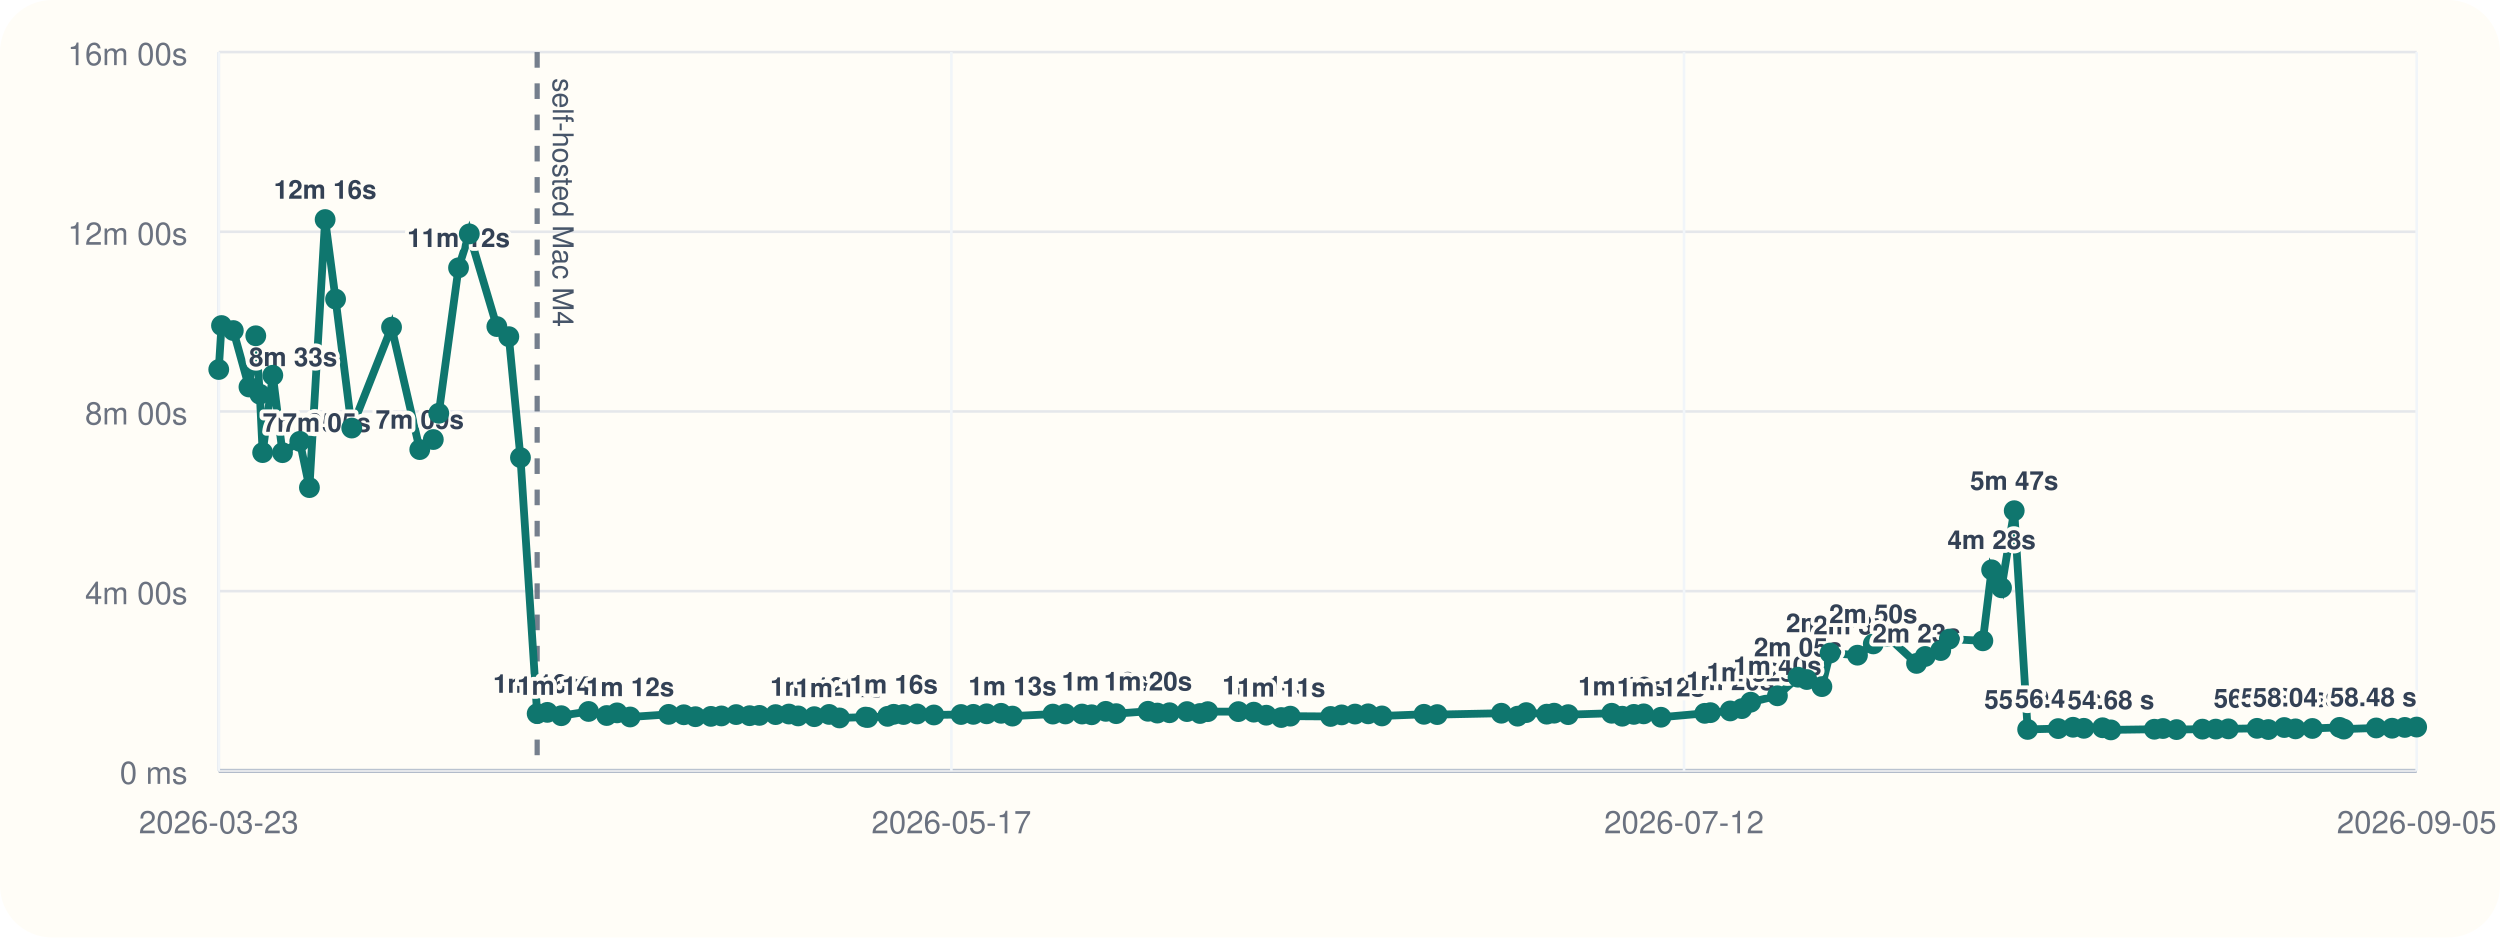
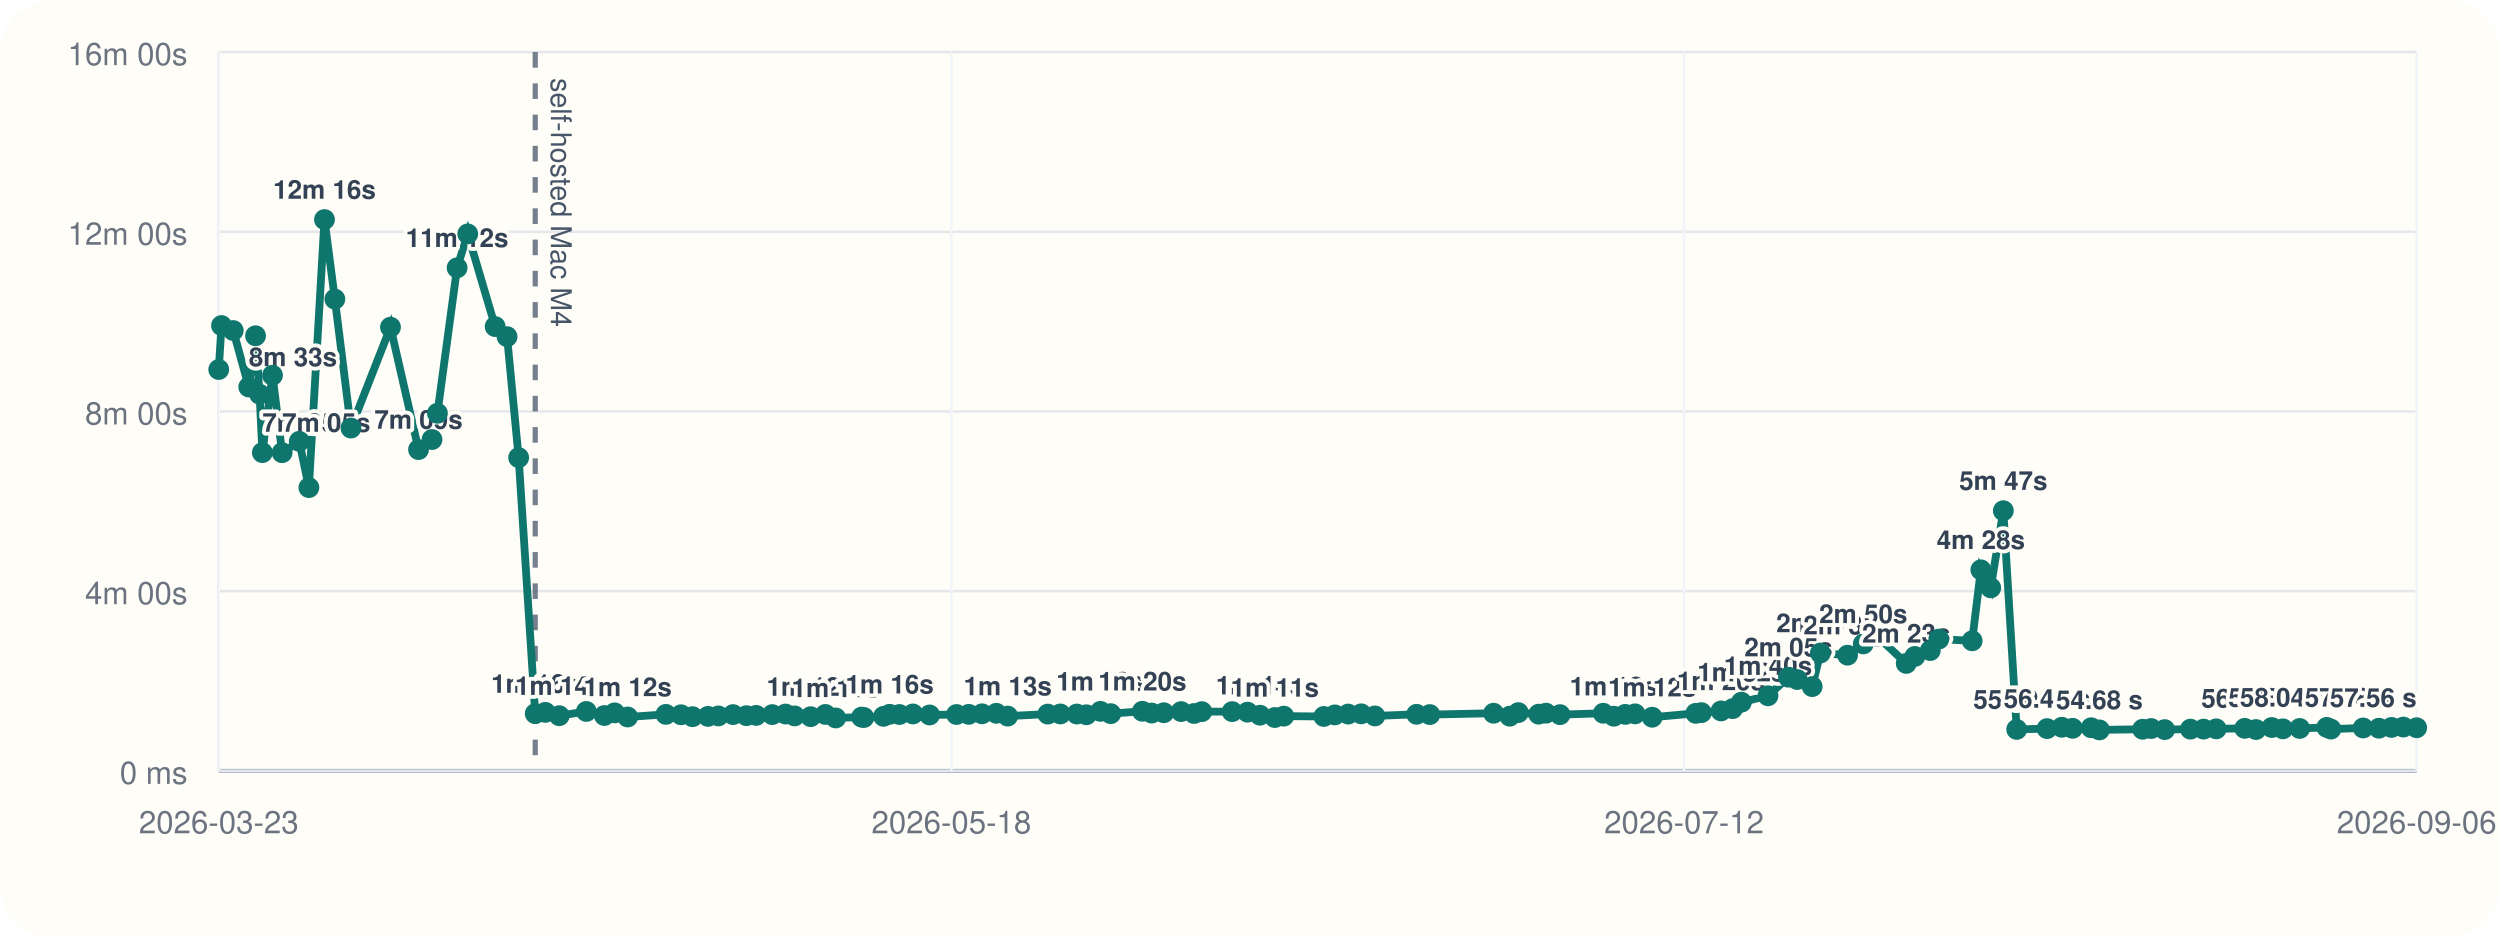
<svg xmlns="http://www.w3.org/2000/svg" viewBox="0 0 960 360">
  <rect width="960" height="360" rx="20" fill="#fffdf7" />
  <line x1="84" y1="296" x2="928" y2="296" stroke="#cbd5e1" stroke-width="1" />
  <line x1="84" y1="20" x2="84" y2="296" stroke="#cbd5e1" stroke-width="1" />
  <line x1="84" y1="296.00" x2="928" y2="296.00" stroke="#94a3b8" stroke-width="1.5" />
  <line x1="84" y1="296.00" x2="928" y2="296.00" stroke="#e5e7eb" stroke-width="1" />
  <text x="72" y="301.00" text-anchor="end" font-size="12" font-family="Helvetica, Arial, sans-serif" fill="#6b7280">0 ms</text>
  <line x1="84" y1="227.00" x2="928" y2="227.00" stroke="#e5e7eb" stroke-width="1" />
  <text x="72" y="232.00" text-anchor="end" font-size="12" font-family="Helvetica, Arial, sans-serif" fill="#6b7280">4m 00s</text>
  <line x1="84" y1="158.00" x2="928" y2="158.00" stroke="#e5e7eb" stroke-width="1" />
  <text x="72" y="163.00" text-anchor="end" font-size="12" font-family="Helvetica, Arial, sans-serif" fill="#6b7280">8m 00s</text>
  <line x1="84" y1="89.00" x2="928" y2="89.00" stroke="#e5e7eb" stroke-width="1" />
  <text x="72" y="94.00" text-anchor="end" font-size="12" font-family="Helvetica, Arial, sans-serif" fill="#6b7280">12m 00s</text>
  <line x1="84" y1="20.00" x2="928" y2="20.00" stroke="#e5e7eb" stroke-width="1" />
  <text x="72" y="25.00" text-anchor="end" font-size="12" font-family="Helvetica, Arial, sans-serif" fill="#6b7280">16m 00s</text>
  <line x1="84.00" y1="20" x2="84.00" y2="296" stroke="#f1f5f9" stroke-width="1" />
  <text x="84.00" y="320" text-anchor="middle" font-size="12" font-family="Helvetica, Arial, sans-serif" fill="#6b7280">2026-03-23</text>
  <line x1="365.33" y1="20" x2="365.33" y2="296" stroke="#f1f5f9" stroke-width="1" />
-   <text x="365.33" y="320" text-anchor="middle" font-size="12" font-family="Helvetica, Arial, sans-serif" fill="#6b7280">2026-05-17</text>
+   <text x="365.33" y="320" text-anchor="middle" font-size="12" font-family="Helvetica, Arial, sans-serif" fill="#6b7280">2026-05-18</text>
  <line x1="646.67" y1="20" x2="646.67" y2="296" stroke="#f1f5f9" stroke-width="1" />
  <text x="646.67" y="320" text-anchor="middle" font-size="12" font-family="Helvetica, Arial, sans-serif" fill="#6b7280">2026-07-12</text>
  <line x1="928.00" y1="20" x2="928.00" y2="296" stroke="#f1f5f9" stroke-width="1" />
-   <text x="928.00" y="320" text-anchor="middle" font-size="12" font-family="Helvetica, Arial, sans-serif" fill="#6b7280">2026-09-05</text>
-   <line x1="206.27" y1="20" x2="206.27" y2="296" stroke="#475569" stroke-width="2" stroke-dasharray="6 6" opacity="0.75" />
-   <text x="212.27" y="30" transform="rotate(90 212.27 30)" font-size="11" font-family="Helvetica, Arial, sans-serif" fill="#475569">self-hosted Mac M4</text>
-   <polyline fill="none" stroke="#0f766e" stroke-width="3" points="84.00,141.89 85.06,125.01 89.59,126.93 95.60,148.60 98.22,128.94 99.77,151.38 100.86,173.80 104.76,144.10 108.48,173.82 115.12,169.48 118.82,187.24 124.85,84.31 128.86,114.86 135.07,164.37 150.35,125.64 161.19,172.64 166.39,168.78 168.49,158.69 176.08,102.84 180.21,89.82 190.79,125.40 195.39,129.28 199.86,175.73 206.27,274.04 210.18,273.55 215.53,274.83 226.01,273.20 232.98,274.76 236.95,273.74 241.97,275.32 256.76,274.32 262.59,274.47 267.05,275.21 272.98,275.09 277.03,274.92 282.68,274.40 287.87,274.82 291.62,274.71 297.83,274.41 302.95,274.19 306.49,274.91 312.68,275.20 318.38,274.34 322.37,275.69 332.36,275.37 333.24,275.52 340.83,275.08 343.19,274.29 346.97,274.37 352.18,274.16 358.62,274.55 369.03,274.37 373.76,274.31 378.89,274.10 384.41,273.91 388.79,274.98 404.30,274.21 409.14,274.16 415.51,274.19 419.20,274.47 424.62,273.16 428.61,274.04 440.84,273.13 444.42,273.82 449.11,273.69 455.81,273.25 460.80,273.98 463.79,273.27 475.53,273.26 481.45,273.47 486.27,274.64 492.00,275.53 495.47,275.00 510.94,275.12 515.20,274.52 520.34,274.20 525.37,274.11 530.67,274.92 546.80,274.29 551.89,274.40 576.52,273.88 582.76,275.01 586.07,273.64 593.95,274.24 596.79,273.86 602.18,274.42 618.89,273.89 622.95,275.03 627.40,274.32 631.18,274.12 637.80,275.42 654.62,273.92 656.80,273.66 664.40,273.00 668.88,272.11 672.27,269.64 682.53,267.18 690.43,260.04 693.82,260.94 699.61,263.66 702.76,250.77 713.27,251.59 719.34,247.26 724.70,244.32 735.95,254.75 739.28,252.08 745.23,249.81 748.52,245.41 761.42,246.07 764.78,218.81 768.58,225.72 773.46,196.11 778.62,280.10 790.35,279.78 796.05,279.27 800.20,279.67 807.39,279.46 810.58,280.28 827.27,280.03 830.57,279.75 835.79,280.16 845.74,279.99 850.85,279.98 855.69,279.88 866.71,279.68 871.06,280.14 877.15,279.37 881.47,279.88 887.95,279.73 898.40,279.31 900.01,279.97 912.47,279.54 918.56,279.64 923.44,279.33 928.00,279.19" />
+   <text x="928.00" y="320" text-anchor="middle" font-size="12" font-family="Helvetica, Arial, sans-serif" fill="#6b7280">2026-09-06</text>
+   <line x1="205.53" y1="20" x2="205.53" y2="296" stroke="#475569" stroke-width="2" stroke-dasharray="6 6" opacity="0.75" />
+   <text x="211.53" y="30" transform="rotate(90 211.53 30)" font-size="11" font-family="Helvetica, Arial, sans-serif" fill="#475569">self-hosted Mac M4</text>
+   <polyline fill="none" stroke="#0f766e" stroke-width="3" points="84.00,141.89 85.06,125.01 89.56,126.93 95.53,148.60 98.13,128.94 99.68,151.38 100.75,173.80 104.64,144.10 108.33,173.82 114.93,169.48 118.61,187.24 124.60,84.31 128.59,114.86 134.76,164.37 149.95,125.64 160.72,172.64 165.89,168.78 167.97,158.69 175.52,102.84 179.62,89.82 190.14,125.40 194.71,129.28 199.16,175.73 205.53,274.04 209.42,273.55 214.74,274.83 225.15,273.20 232.08,274.76 236.02,273.74 241.02,275.32 255.71,274.32 261.51,274.47 265.94,275.21 271.84,275.09 275.86,274.92 281.48,274.40 286.64,274.82 290.37,274.71 296.53,274.41 301.63,274.19 305.14,274.91 311.30,275.20 316.96,274.34 320.92,275.69 330.85,275.37 331.73,275.52 339.27,275.08 341.62,274.29 345.38,274.37 350.56,274.16 356.96,274.55 367.31,274.37 372.01,274.31 377.10,274.10 382.59,273.91 386.95,274.98 402.35,274.21 407.18,274.16 413.50,274.19 417.17,274.47 422.55,273.16 426.52,274.04 438.67,273.13 442.24,273.82 446.90,273.69 453.56,273.25 458.52,273.98 461.49,273.27 473.15,273.26 479.04,273.47 483.83,274.64 489.53,275.53 492.98,275.00 508.35,275.12 512.58,274.52 517.70,274.20 522.70,274.11 527.96,274.92 543.99,274.29 549.05,274.40 573.54,273.88 579.74,275.01 583.03,273.64 590.86,274.24 593.68,273.86 599.04,274.42 615.65,273.89 619.69,275.03 624.11,274.32 627.87,274.12 634.44,275.42 651.17,273.92 653.33,273.66 660.88,273.00 665.34,272.11 668.70,269.64 678.91,267.18 686.76,260.04 690.13,260.94 695.88,263.66 699.02,250.77 709.46,251.59 715.50,247.26 720.82,244.32 732.00,254.75 735.31,252.08 741.22,249.81 744.49,245.41 757.31,246.07 760.65,218.81 764.44,225.72 769.28,196.11 774.41,280.10 786.07,279.78 791.74,279.27 795.86,279.67 803.01,279.46 806.18,280.28 822.77,280.03 826.05,279.75 831.24,280.16 841.13,279.99 846.20,279.98 851.02,279.88 861.97,279.68 866.30,280.14 872.35,279.37 876.64,279.88 883.08,279.73 893.47,279.31 895.07,279.97 907.45,279.54 913.51,279.64 918.36,279.33 922.89,279.19 928.00,279.45" />
  <circle cx="84.00" cy="141.89" r="4" fill="#0f766e" />
  <circle cx="85.06" cy="125.01" r="4" fill="#0f766e" />
-   <circle cx="89.59" cy="126.93" r="4" fill="#0f766e" />
-   <circle cx="95.60" cy="148.60" r="4" fill="#0f766e" />
-   <text x="95.60" y="140.60" text-anchor="start" font-size="10" font-family="Helvetica, Arial, sans-serif" font-weight="600" paint-order="stroke" stroke="#fffdf7" stroke-width="3" stroke-linejoin="round" fill="#334155">8m 33s</text>
-   <circle cx="98.22" cy="128.94" r="4" fill="#0f766e" />
-   <circle cx="99.77" cy="151.38" r="4" fill="#0f766e" />
-   <circle cx="100.86" cy="173.80" r="4" fill="#0f766e" />
-   <text x="100.86" y="165.80" text-anchor="start" font-size="10" font-family="Helvetica, Arial, sans-serif" font-weight="600" paint-order="stroke" stroke="#fffdf7" stroke-width="3" stroke-linejoin="round" fill="#334155">7m 05s</text>
-   <circle cx="104.76" cy="144.10" r="4" fill="#0f766e" />
-   <circle cx="108.48" cy="173.82" r="4" fill="#0f766e" />
-   <text x="108.48" y="165.82" text-anchor="start" font-size="10" font-family="Helvetica, Arial, sans-serif" font-weight="600" paint-order="stroke" stroke="#fffdf7" stroke-width="3" stroke-linejoin="round" fill="#334155">7m 05s</text>
-   <circle cx="115.12" cy="169.48" r="4" fill="#0f766e" />
-   <circle cx="118.82" cy="187.24" r="4" fill="#0f766e" />
-   <circle cx="124.85" cy="84.31" r="4" fill="#0f766e" />
-   <text x="124.85" y="76.31" text-anchor="middle" font-size="10" font-family="Helvetica, Arial, sans-serif" font-weight="600" paint-order="stroke" stroke="#fffdf7" stroke-width="3" stroke-linejoin="round" fill="#334155">12m 16s</text>
-   <circle cx="128.86" cy="114.86" r="4" fill="#0f766e" />
-   <circle cx="135.07" cy="164.37" r="4" fill="#0f766e" />
-   <circle cx="150.35" cy="125.64" r="4" fill="#0f766e" />
-   <circle cx="161.19" cy="172.64" r="4" fill="#0f766e" />
-   <text x="161.19" y="164.64" text-anchor="middle" font-size="10" font-family="Helvetica, Arial, sans-serif" font-weight="600" paint-order="stroke" stroke="#fffdf7" stroke-width="3" stroke-linejoin="round" fill="#334155">7m 09s</text>
-   <circle cx="166.39" cy="168.78" r="4" fill="#0f766e" />
-   <circle cx="168.49" cy="158.69" r="4" fill="#0f766e" />
-   <circle cx="176.08" cy="102.84" r="4" fill="#0f766e" />
-   <text x="176.08" y="94.84" text-anchor="middle" font-size="10" font-family="Helvetica, Arial, sans-serif" font-weight="600" paint-order="stroke" stroke="#fffdf7" stroke-width="3" stroke-linejoin="round" fill="#334155">11m 12s</text>
-   <circle cx="180.21" cy="89.82" r="4" fill="#0f766e" />
-   <circle cx="190.79" cy="125.40" r="4" fill="#0f766e" />
-   <circle cx="195.39" cy="129.28" r="4" fill="#0f766e" />
-   <circle cx="199.86" cy="175.73" r="4" fill="#0f766e" />
-   <circle cx="206.27" cy="274.04" r="4" fill="#0f766e" />
-   <text x="206.27" y="266.04" text-anchor="middle" font-size="10" font-family="Helvetica, Arial, sans-serif" font-weight="600" paint-order="stroke" stroke="#fffdf7" stroke-width="3" stroke-linejoin="round" fill="#334155">1m 16s</text>
-   <circle cx="210.18" cy="273.55" r="4" fill="#0f766e" />
-   <circle cx="215.53" cy="274.83" r="4" fill="#0f766e" />
-   <text x="215.53" y="266.83" text-anchor="middle" font-size="10" font-family="Helvetica, Arial, sans-serif" font-weight="600" paint-order="stroke" stroke="#fffdf7" stroke-width="3" stroke-linejoin="round" fill="#334155">1m 14s</text>
-   <circle cx="226.01" cy="273.20" r="4" fill="#0f766e" />
-   <circle cx="232.98" cy="274.76" r="4" fill="#0f766e" />
-   <circle cx="236.95" cy="273.74" r="4" fill="#0f766e" />
-   <circle cx="241.97" cy="275.32" r="4" fill="#0f766e" />
-   <text x="241.97" y="267.32" text-anchor="middle" font-size="10" font-family="Helvetica, Arial, sans-serif" font-weight="600" paint-order="stroke" stroke="#fffdf7" stroke-width="3" stroke-linejoin="round" fill="#334155">1m 12s</text>
-   <circle cx="256.76" cy="274.32" r="4" fill="#0f766e" />
-   <circle cx="262.59" cy="274.47" r="4" fill="#0f766e" />
-   <circle cx="267.05" cy="275.21" r="4" fill="#0f766e" />
-   <circle cx="272.98" cy="275.09" r="4" fill="#0f766e" />
-   <circle cx="277.03" cy="274.92" r="4" fill="#0f766e" />
-   <circle cx="282.68" cy="274.40" r="4" fill="#0f766e" />
-   <circle cx="287.87" cy="274.82" r="4" fill="#0f766e" />
-   <circle cx="291.62" cy="274.71" r="4" fill="#0f766e" />
-   <circle cx="297.83" cy="274.41" r="4" fill="#0f766e" />
-   <circle cx="302.95" cy="274.19" r="4" fill="#0f766e" />
-   <circle cx="306.49" cy="274.91" r="4" fill="#0f766e" />
-   <circle cx="312.68" cy="275.20" r="4" fill="#0f766e" />
-   <text x="312.68" y="267.20" text-anchor="middle" font-size="10" font-family="Helvetica, Arial, sans-serif" font-weight="600" paint-order="stroke" stroke="#fffdf7" stroke-width="3" stroke-linejoin="round" fill="#334155">1m 12s</text>
-   <circle cx="318.38" cy="274.34" r="4" fill="#0f766e" />
-   <circle cx="322.37" cy="275.69" r="4" fill="#0f766e" />
-   <text x="322.37" y="267.69" text-anchor="middle" font-size="10" font-family="Helvetica, Arial, sans-serif" font-weight="600" paint-order="stroke" stroke="#fffdf7" stroke-width="3" stroke-linejoin="round" fill="#334155">1m 11s</text>
-   <circle cx="332.36" cy="275.37" r="4" fill="#0f766e" />
-   <circle cx="333.24" cy="275.52" r="4" fill="#0f766e" />
-   <circle cx="340.83" cy="275.08" r="4" fill="#0f766e" />
-   <circle cx="343.19" cy="274.29" r="4" fill="#0f766e" />
-   <text x="343.19" y="266.29" text-anchor="middle" font-size="10" font-family="Helvetica, Arial, sans-serif" font-weight="600" paint-order="stroke" stroke="#fffdf7" stroke-width="3" stroke-linejoin="round" fill="#334155">1m 16s</text>
-   <circle cx="346.97" cy="274.37" r="4" fill="#0f766e" />
-   <circle cx="352.18" cy="274.16" r="4" fill="#0f766e" />
-   <circle cx="358.62" cy="274.55" r="4" fill="#0f766e" />
-   <circle cx="369.03" cy="274.37" r="4" fill="#0f766e" />
-   <circle cx="373.76" cy="274.31" r="4" fill="#0f766e" />
-   <circle cx="378.89" cy="274.10" r="4" fill="#0f766e" />
-   <circle cx="384.41" cy="273.91" r="4" fill="#0f766e" />
-   <circle cx="388.79" cy="274.98" r="4" fill="#0f766e" />
-   <text x="388.79" y="266.98" text-anchor="middle" font-size="10" font-family="Helvetica, Arial, sans-serif" font-weight="600" paint-order="stroke" stroke="#fffdf7" stroke-width="3" stroke-linejoin="round" fill="#334155">1m 13s</text>
-   <circle cx="404.30" cy="274.21" r="4" fill="#0f766e" />
-   <circle cx="409.14" cy="274.16" r="4" fill="#0f766e" />
-   <circle cx="415.51" cy="274.19" r="4" fill="#0f766e" />
-   <circle cx="419.20" cy="274.47" r="4" fill="#0f766e" />
-   <circle cx="424.62" cy="273.16" r="4" fill="#0f766e" />
-   <text x="424.62" y="265.16" text-anchor="middle" font-size="10" font-family="Helvetica, Arial, sans-serif" font-weight="600" paint-order="stroke" stroke="#fffdf7" stroke-width="3" stroke-linejoin="round" fill="#334155">1m 19s</text>
-   <circle cx="428.61" cy="274.04" r="4" fill="#0f766e" />
-   <circle cx="440.84" cy="273.13" r="4" fill="#0f766e" />
-   <text x="440.84" y="265.13" text-anchor="middle" font-size="10" font-family="Helvetica, Arial, sans-serif" font-weight="600" paint-order="stroke" stroke="#fffdf7" stroke-width="3" stroke-linejoin="round" fill="#334155">1m 20s</text>
-   <circle cx="444.42" cy="273.82" r="4" fill="#0f766e" />
-   <circle cx="449.11" cy="273.69" r="4" fill="#0f766e" />
-   <circle cx="455.81" cy="273.25" r="4" fill="#0f766e" />
-   <circle cx="460.80" cy="273.98" r="4" fill="#0f766e" />
-   <circle cx="463.79" cy="273.27" r="4" fill="#0f766e" />
-   <circle cx="475.53" cy="273.26" r="4" fill="#0f766e" />
-   <circle cx="481.45" cy="273.47" r="4" fill="#0f766e" />
-   <circle cx="486.27" cy="274.64" r="4" fill="#0f766e" />
-   <text x="486.27" y="266.64" text-anchor="middle" font-size="10" font-family="Helvetica, Arial, sans-serif" font-weight="600" paint-order="stroke" stroke="#fffdf7" stroke-width="3" stroke-linejoin="round" fill="#334155">1m 14s</text>
-   <circle cx="492.00" cy="275.53" r="4" fill="#0f766e" />
-   <text x="492.00" y="267.53" text-anchor="middle" font-size="10" font-family="Helvetica, Arial, sans-serif" font-weight="600" paint-order="stroke" stroke="#fffdf7" stroke-width="3" stroke-linejoin="round" fill="#334155">1m 11s</text>
-   <circle cx="495.47" cy="275.00" r="4" fill="#0f766e" />
-   <circle cx="510.94" cy="275.12" r="4" fill="#0f766e" />
-   <circle cx="515.20" cy="274.52" r="4" fill="#0f766e" />
-   <circle cx="520.34" cy="274.20" r="4" fill="#0f766e" />
-   <circle cx="525.37" cy="274.11" r="4" fill="#0f766e" />
-   <circle cx="530.67" cy="274.92" r="4" fill="#0f766e" />
-   <circle cx="546.80" cy="274.29" r="4" fill="#0f766e" />
-   <circle cx="551.89" cy="274.40" r="4" fill="#0f766e" />
-   <circle cx="576.52" cy="273.88" r="4" fill="#0f766e" />
-   <circle cx="582.76" cy="275.01" r="4" fill="#0f766e" />
-   <circle cx="586.07" cy="273.64" r="4" fill="#0f766e" />
-   <circle cx="593.95" cy="274.24" r="4" fill="#0f766e" />
-   <circle cx="596.79" cy="273.86" r="4" fill="#0f766e" />
-   <circle cx="602.18" cy="274.42" r="4" fill="#0f766e" />
-   <circle cx="618.89" cy="273.89" r="4" fill="#0f766e" />
-   <circle cx="622.95" cy="275.03" r="4" fill="#0f766e" />
-   <text x="622.95" y="267.03" text-anchor="middle" font-size="10" font-family="Helvetica, Arial, sans-serif" font-weight="600" paint-order="stroke" stroke="#fffdf7" stroke-width="3" stroke-linejoin="round" fill="#334155">1m 13s</text>
-   <circle cx="627.40" cy="274.32" r="4" fill="#0f766e" />
-   <circle cx="631.18" cy="274.12" r="4" fill="#0f766e" />
-   <circle cx="637.80" cy="275.42" r="4" fill="#0f766e" />
-   <text x="637.80" y="267.42" text-anchor="middle" font-size="10" font-family="Helvetica, Arial, sans-serif" font-weight="600" paint-order="stroke" stroke="#fffdf7" stroke-width="3" stroke-linejoin="round" fill="#334155">1m 12s</text>
-   <circle cx="654.62" cy="273.92" r="4" fill="#0f766e" />
-   <circle cx="656.80" cy="273.66" r="4" fill="#0f766e" />
-   <circle cx="664.40" cy="273.00" r="4" fill="#0f766e" />
-   <text x="664.40" y="265.00" text-anchor="middle" font-size="10" font-family="Helvetica, Arial, sans-serif" font-weight="600" paint-order="stroke" stroke="#fffdf7" stroke-width="3" stroke-linejoin="round" fill="#334155">1m 20s</text>
-   <circle cx="668.88" cy="272.11" r="4" fill="#0f766e" />
-   <circle cx="672.27" cy="269.64" r="4" fill="#0f766e" />
-   <text x="672.27" y="261.64" text-anchor="middle" font-size="10" font-family="Helvetica, Arial, sans-serif" font-weight="600" paint-order="stroke" stroke="#fffdf7" stroke-width="3" stroke-linejoin="round" fill="#334155">1m 32s</text>
-   <circle cx="682.53" cy="267.18" r="4" fill="#0f766e" />
-   <text x="682.53" y="259.18" text-anchor="middle" font-size="10" font-family="Helvetica, Arial, sans-serif" font-weight="600" paint-order="stroke" stroke="#fffdf7" stroke-width="3" stroke-linejoin="round" fill="#334155">1m 40s</text>
-   <circle cx="690.43" cy="260.04" r="4" fill="#0f766e" />
-   <text x="690.43" y="252.04" text-anchor="middle" font-size="10" font-family="Helvetica, Arial, sans-serif" font-weight="600" paint-order="stroke" stroke="#fffdf7" stroke-width="3" stroke-linejoin="round" fill="#334155">2m 05s</text>
-   <circle cx="693.82" cy="260.94" r="4" fill="#0f766e" />
-   <circle cx="699.61" cy="263.66" r="4" fill="#0f766e" />
-   <circle cx="702.76" cy="250.77" r="4" fill="#0f766e" />
-   <text x="702.76" y="242.77" text-anchor="middle" font-size="10" font-family="Helvetica, Arial, sans-serif" font-weight="600" paint-order="stroke" stroke="#fffdf7" stroke-width="3" stroke-linejoin="round" fill="#334155">2m 37s</text>
-   <circle cx="713.27" cy="251.59" r="4" fill="#0f766e" />
-   <text x="713.27" y="243.59" text-anchor="middle" font-size="10" font-family="Helvetica, Arial, sans-serif" font-weight="600" paint-order="stroke" stroke="#fffdf7" stroke-width="3" stroke-linejoin="round" fill="#334155">2m 34s</text>
-   <circle cx="719.34" cy="247.26" r="4" fill="#0f766e" />
-   <text x="719.34" y="239.26" text-anchor="middle" font-size="10" font-family="Helvetica, Arial, sans-serif" font-weight="600" paint-order="stroke" stroke="#fffdf7" stroke-width="3" stroke-linejoin="round" fill="#334155">2m 50s</text>
-   <circle cx="724.70" cy="244.32" r="4" fill="#0f766e" />
-   <circle cx="735.95" cy="254.75" r="4" fill="#0f766e" />
-   <text x="735.95" y="246.75" text-anchor="middle" font-size="10" font-family="Helvetica, Arial, sans-serif" font-weight="600" paint-order="stroke" stroke="#fffdf7" stroke-width="3" stroke-linejoin="round" fill="#334155">2m 23s</text>
-   <circle cx="739.28" cy="252.08" r="4" fill="#0f766e" />
-   <circle cx="745.23" cy="249.81" r="4" fill="#0f766e" />
-   <circle cx="748.52" cy="245.41" r="4" fill="#0f766e" />
-   <circle cx="761.42" cy="246.07" r="4" fill="#0f766e" />
-   <circle cx="764.78" cy="218.81" r="4" fill="#0f766e" />
-   <text x="764.78" y="210.81" text-anchor="middle" font-size="10" font-family="Helvetica, Arial, sans-serif" font-weight="600" paint-order="stroke" stroke="#fffdf7" stroke-width="3" stroke-linejoin="round" fill="#334155">4m 28s</text>
-   <circle cx="768.58" cy="225.72" r="4" fill="#0f766e" />
-   <circle cx="773.46" cy="196.11" r="4" fill="#0f766e" />
-   <text x="773.46" y="188.11" text-anchor="middle" font-size="10" font-family="Helvetica, Arial, sans-serif" font-weight="600" paint-order="stroke" stroke="#fffdf7" stroke-width="3" stroke-linejoin="round" fill="#334155">5m 47s</text>
-   <circle cx="778.62" cy="280.10" r="4" fill="#0f766e" />
-   <text x="778.62" y="272.10" text-anchor="middle" font-size="10" font-family="Helvetica, Arial, sans-serif" font-weight="600" paint-order="stroke" stroke="#fffdf7" stroke-width="3" stroke-linejoin="round" fill="#334155">55.30 s</text>
-   <circle cx="790.35" cy="279.78" r="4" fill="#0f766e" />
-   <text x="790.35" y="271.78" text-anchor="middle" font-size="10" font-family="Helvetica, Arial, sans-serif" font-weight="600" paint-order="stroke" stroke="#fffdf7" stroke-width="3" stroke-linejoin="round" fill="#334155">56.43 s</text>
-   <circle cx="796.05" cy="279.27" r="4" fill="#0f766e" />
-   <circle cx="800.20" cy="279.67" r="4" fill="#0f766e" />
-   <circle cx="807.39" cy="279.46" r="4" fill="#0f766e" />
-   <circle cx="810.58" cy="280.28" r="4" fill="#0f766e" />
-   <text x="810.58" y="272.28" text-anchor="middle" font-size="10" font-family="Helvetica, Arial, sans-serif" font-weight="600" paint-order="stroke" stroke="#fffdf7" stroke-width="3" stroke-linejoin="round" fill="#334155">54.68 s</text>
-   <circle cx="827.27" cy="280.03" r="4" fill="#0f766e" />
-   <circle cx="830.57" cy="279.75" r="4" fill="#0f766e" />
-   <circle cx="835.79" cy="280.16" r="4" fill="#0f766e" />
-   <circle cx="845.74" cy="279.99" r="4" fill="#0f766e" />
-   <circle cx="850.85" cy="279.98" r="4" fill="#0f766e" />
-   <circle cx="855.69" cy="279.88" r="4" fill="#0f766e" />
-   <circle cx="866.71" cy="279.68" r="4" fill="#0f766e" />
-   <text x="866.71" y="271.68" text-anchor="middle" font-size="10" font-family="Helvetica, Arial, sans-serif" font-weight="600" paint-order="stroke" stroke="#fffdf7" stroke-width="3" stroke-linejoin="round" fill="#334155">56.78 s</text>
-   <circle cx="871.06" cy="280.14" r="4" fill="#0f766e" />
-   <circle cx="877.15" cy="279.37" r="4" fill="#0f766e" />
-   <text x="877.15" y="271.37" text-anchor="middle" font-size="10" font-family="Helvetica, Arial, sans-serif" font-weight="600" paint-order="stroke" stroke="#fffdf7" stroke-width="3" stroke-linejoin="round" fill="#334155">57.83 s</text>
-   <circle cx="881.47" cy="279.88" r="4" fill="#0f766e" />
-   <circle cx="887.95" cy="279.73" r="4" fill="#0f766e" />
-   <circle cx="898.40" cy="279.31" r="4" fill="#0f766e" />
-   <text x="898.40" y="271.31" text-anchor="end" font-size="10" font-family="Helvetica, Arial, sans-serif" font-weight="600" paint-order="stroke" stroke="#fffdf7" stroke-width="3" stroke-linejoin="round" fill="#334155">58.04 s</text>
-   <circle cx="900.01" cy="279.97" r="4" fill="#0f766e" />
-   <circle cx="912.47" cy="279.54" r="4" fill="#0f766e" />
-   <circle cx="918.56" cy="279.64" r="4" fill="#0f766e" />
-   <circle cx="923.44" cy="279.33" r="4" fill="#0f766e" />
-   <circle cx="928.00" cy="279.19" r="4" fill="#0f766e" />
-   <text x="928.00" y="271.19" text-anchor="end" font-size="10" font-family="Helvetica, Arial, sans-serif" font-weight="600" paint-order="stroke" stroke="#fffdf7" stroke-width="3" stroke-linejoin="round" fill="#334155">58.48 s</text>
+   <circle cx="89.56" cy="126.93" r="4" fill="#0f766e" />
+   <circle cx="95.53" cy="148.60" r="4" fill="#0f766e" />
+   <text x="95.53" y="140.60" text-anchor="start" font-size="10" font-family="Helvetica, Arial, sans-serif" font-weight="600" paint-order="stroke" stroke="#fffdf7" stroke-width="3" stroke-linejoin="round" fill="#334155">8m 33s</text>
+   <circle cx="98.13" cy="128.94" r="4" fill="#0f766e" />
+   <circle cx="99.68" cy="151.38" r="4" fill="#0f766e" />
+   <circle cx="100.75" cy="173.80" r="4" fill="#0f766e" />
+   <text x="100.75" y="165.80" text-anchor="start" font-size="10" font-family="Helvetica, Arial, sans-serif" font-weight="600" paint-order="stroke" stroke="#fffdf7" stroke-width="3" stroke-linejoin="round" fill="#334155">7m 05s</text>
+   <circle cx="104.64" cy="144.10" r="4" fill="#0f766e" />
+   <circle cx="108.33" cy="173.82" r="4" fill="#0f766e" />
+   <text x="108.33" y="165.82" text-anchor="start" font-size="10" font-family="Helvetica, Arial, sans-serif" font-weight="600" paint-order="stroke" stroke="#fffdf7" stroke-width="3" stroke-linejoin="round" fill="#334155">7m 05s</text>
+   <circle cx="114.93" cy="169.48" r="4" fill="#0f766e" />
+   <circle cx="118.61" cy="187.24" r="4" fill="#0f766e" />
+   <circle cx="124.60" cy="84.31" r="4" fill="#0f766e" />
+   <text x="124.60" y="76.31" text-anchor="middle" font-size="10" font-family="Helvetica, Arial, sans-serif" font-weight="600" paint-order="stroke" stroke="#fffdf7" stroke-width="3" stroke-linejoin="round" fill="#334155">12m 16s</text>
+   <circle cx="128.59" cy="114.86" r="4" fill="#0f766e" />
+   <circle cx="134.76" cy="164.37" r="4" fill="#0f766e" />
+   <circle cx="149.95" cy="125.64" r="4" fill="#0f766e" />
+   <circle cx="160.72" cy="172.64" r="4" fill="#0f766e" />
+   <text x="160.72" y="164.64" text-anchor="middle" font-size="10" font-family="Helvetica, Arial, sans-serif" font-weight="600" paint-order="stroke" stroke="#fffdf7" stroke-width="3" stroke-linejoin="round" fill="#334155">7m 09s</text>
+   <circle cx="165.89" cy="168.78" r="4" fill="#0f766e" />
+   <circle cx="167.97" cy="158.69" r="4" fill="#0f766e" />
+   <circle cx="175.52" cy="102.84" r="4" fill="#0f766e" />
+   <text x="175.52" y="94.84" text-anchor="middle" font-size="10" font-family="Helvetica, Arial, sans-serif" font-weight="600" paint-order="stroke" stroke="#fffdf7" stroke-width="3" stroke-linejoin="round" fill="#334155">11m 12s</text>
+   <circle cx="179.62" cy="89.82" r="4" fill="#0f766e" />
+   <circle cx="190.14" cy="125.40" r="4" fill="#0f766e" />
+   <circle cx="194.71" cy="129.28" r="4" fill="#0f766e" />
+   <circle cx="199.16" cy="175.73" r="4" fill="#0f766e" />
+   <circle cx="205.53" cy="274.04" r="4" fill="#0f766e" />
+   <text x="205.53" y="266.04" text-anchor="middle" font-size="10" font-family="Helvetica, Arial, sans-serif" font-weight="600" paint-order="stroke" stroke="#fffdf7" stroke-width="3" stroke-linejoin="round" fill="#334155">1m 16s</text>
+   <circle cx="209.42" cy="273.55" r="4" fill="#0f766e" />
+   <circle cx="214.74" cy="274.83" r="4" fill="#0f766e" />
+   <text x="214.74" y="266.83" text-anchor="middle" font-size="10" font-family="Helvetica, Arial, sans-serif" font-weight="600" paint-order="stroke" stroke="#fffdf7" stroke-width="3" stroke-linejoin="round" fill="#334155">1m 14s</text>
+   <circle cx="225.15" cy="273.20" r="4" fill="#0f766e" />
+   <circle cx="232.08" cy="274.76" r="4" fill="#0f766e" />
+   <circle cx="236.02" cy="273.74" r="4" fill="#0f766e" />
+   <circle cx="241.02" cy="275.32" r="4" fill="#0f766e" />
+   <text x="241.02" y="267.32" text-anchor="middle" font-size="10" font-family="Helvetica, Arial, sans-serif" font-weight="600" paint-order="stroke" stroke="#fffdf7" stroke-width="3" stroke-linejoin="round" fill="#334155">1m 12s</text>
+   <circle cx="255.71" cy="274.32" r="4" fill="#0f766e" />
+   <circle cx="261.51" cy="274.47" r="4" fill="#0f766e" />
+   <circle cx="265.94" cy="275.21" r="4" fill="#0f766e" />
+   <circle cx="271.84" cy="275.09" r="4" fill="#0f766e" />
+   <circle cx="275.86" cy="274.92" r="4" fill="#0f766e" />
+   <circle cx="281.48" cy="274.40" r="4" fill="#0f766e" />
+   <circle cx="286.64" cy="274.82" r="4" fill="#0f766e" />
+   <circle cx="290.37" cy="274.71" r="4" fill="#0f766e" />
+   <circle cx="296.53" cy="274.41" r="4" fill="#0f766e" />
+   <circle cx="301.63" cy="274.19" r="4" fill="#0f766e" />
+   <circle cx="305.14" cy="274.91" r="4" fill="#0f766e" />
+   <circle cx="311.30" cy="275.20" r="4" fill="#0f766e" />
+   <text x="311.30" y="267.20" text-anchor="middle" font-size="10" font-family="Helvetica, Arial, sans-serif" font-weight="600" paint-order="stroke" stroke="#fffdf7" stroke-width="3" stroke-linejoin="round" fill="#334155">1m 12s</text>
+   <circle cx="316.96" cy="274.34" r="4" fill="#0f766e" />
+   <circle cx="320.92" cy="275.69" r="4" fill="#0f766e" />
+   <text x="320.92" y="267.69" text-anchor="middle" font-size="10" font-family="Helvetica, Arial, sans-serif" font-weight="600" paint-order="stroke" stroke="#fffdf7" stroke-width="3" stroke-linejoin="round" fill="#334155">1m 11s</text>
+   <circle cx="330.85" cy="275.37" r="4" fill="#0f766e" />
+   <circle cx="331.73" cy="275.52" r="4" fill="#0f766e" />
+   <circle cx="339.27" cy="275.08" r="4" fill="#0f766e" />
+   <circle cx="341.62" cy="274.29" r="4" fill="#0f766e" />
+   <text x="341.62" y="266.29" text-anchor="middle" font-size="10" font-family="Helvetica, Arial, sans-serif" font-weight="600" paint-order="stroke" stroke="#fffdf7" stroke-width="3" stroke-linejoin="round" fill="#334155">1m 16s</text>
+   <circle cx="345.38" cy="274.37" r="4" fill="#0f766e" />
+   <circle cx="350.56" cy="274.16" r="4" fill="#0f766e" />
+   <circle cx="356.96" cy="274.55" r="4" fill="#0f766e" />
+   <circle cx="367.31" cy="274.37" r="4" fill="#0f766e" />
+   <circle cx="372.01" cy="274.31" r="4" fill="#0f766e" />
+   <circle cx="377.10" cy="274.10" r="4" fill="#0f766e" />
+   <circle cx="382.59" cy="273.91" r="4" fill="#0f766e" />
+   <circle cx="386.95" cy="274.98" r="4" fill="#0f766e" />
+   <text x="386.95" y="266.98" text-anchor="middle" font-size="10" font-family="Helvetica, Arial, sans-serif" font-weight="600" paint-order="stroke" stroke="#fffdf7" stroke-width="3" stroke-linejoin="round" fill="#334155">1m 13s</text>
+   <circle cx="402.35" cy="274.21" r="4" fill="#0f766e" />
+   <circle cx="407.18" cy="274.16" r="4" fill="#0f766e" />
+   <circle cx="413.50" cy="274.19" r="4" fill="#0f766e" />
+   <circle cx="417.17" cy="274.47" r="4" fill="#0f766e" />
+   <circle cx="422.55" cy="273.16" r="4" fill="#0f766e" />
+   <text x="422.55" y="265.16" text-anchor="middle" font-size="10" font-family="Helvetica, Arial, sans-serif" font-weight="600" paint-order="stroke" stroke="#fffdf7" stroke-width="3" stroke-linejoin="round" fill="#334155">1m 19s</text>
+   <circle cx="426.52" cy="274.04" r="4" fill="#0f766e" />
+   <circle cx="438.67" cy="273.13" r="4" fill="#0f766e" />
+   <text x="438.67" y="265.13" text-anchor="middle" font-size="10" font-family="Helvetica, Arial, sans-serif" font-weight="600" paint-order="stroke" stroke="#fffdf7" stroke-width="3" stroke-linejoin="round" fill="#334155">1m 20s</text>
+   <circle cx="442.24" cy="273.82" r="4" fill="#0f766e" />
+   <circle cx="446.90" cy="273.69" r="4" fill="#0f766e" />
+   <circle cx="453.56" cy="273.25" r="4" fill="#0f766e" />
+   <circle cx="458.52" cy="273.98" r="4" fill="#0f766e" />
+   <circle cx="461.49" cy="273.27" r="4" fill="#0f766e" />
+   <circle cx="473.15" cy="273.26" r="4" fill="#0f766e" />
+   <circle cx="479.04" cy="273.47" r="4" fill="#0f766e" />
+   <circle cx="483.83" cy="274.64" r="4" fill="#0f766e" />
+   <text x="483.83" y="266.64" text-anchor="middle" font-size="10" font-family="Helvetica, Arial, sans-serif" font-weight="600" paint-order="stroke" stroke="#fffdf7" stroke-width="3" stroke-linejoin="round" fill="#334155">1m 14s</text>
+   <circle cx="489.53" cy="275.53" r="4" fill="#0f766e" />
+   <text x="489.53" y="267.53" text-anchor="middle" font-size="10" font-family="Helvetica, Arial, sans-serif" font-weight="600" paint-order="stroke" stroke="#fffdf7" stroke-width="3" stroke-linejoin="round" fill="#334155">1m 11s</text>
+   <circle cx="492.98" cy="275.00" r="4" fill="#0f766e" />
+   <circle cx="508.35" cy="275.12" r="4" fill="#0f766e" />
+   <circle cx="512.58" cy="274.52" r="4" fill="#0f766e" />
+   <circle cx="517.70" cy="274.20" r="4" fill="#0f766e" />
+   <circle cx="522.70" cy="274.11" r="4" fill="#0f766e" />
+   <circle cx="527.96" cy="274.92" r="4" fill="#0f766e" />
+   <circle cx="543.99" cy="274.29" r="4" fill="#0f766e" />
+   <circle cx="549.05" cy="274.40" r="4" fill="#0f766e" />
+   <circle cx="573.54" cy="273.88" r="4" fill="#0f766e" />
+   <circle cx="579.74" cy="275.01" r="4" fill="#0f766e" />
+   <circle cx="583.03" cy="273.64" r="4" fill="#0f766e" />
+   <circle cx="590.86" cy="274.24" r="4" fill="#0f766e" />
+   <circle cx="593.68" cy="273.86" r="4" fill="#0f766e" />
+   <circle cx="599.04" cy="274.42" r="4" fill="#0f766e" />
+   <circle cx="615.65" cy="273.89" r="4" fill="#0f766e" />
+   <circle cx="619.69" cy="275.03" r="4" fill="#0f766e" />
+   <text x="619.69" y="267.03" text-anchor="middle" font-size="10" font-family="Helvetica, Arial, sans-serif" font-weight="600" paint-order="stroke" stroke="#fffdf7" stroke-width="3" stroke-linejoin="round" fill="#334155">1m 13s</text>
+   <circle cx="624.11" cy="274.32" r="4" fill="#0f766e" />
+   <circle cx="627.87" cy="274.12" r="4" fill="#0f766e" />
+   <circle cx="634.44" cy="275.42" r="4" fill="#0f766e" />
+   <text x="634.44" y="267.42" text-anchor="middle" font-size="10" font-family="Helvetica, Arial, sans-serif" font-weight="600" paint-order="stroke" stroke="#fffdf7" stroke-width="3" stroke-linejoin="round" fill="#334155">1m 12s</text>
+   <circle cx="651.17" cy="273.92" r="4" fill="#0f766e" />
+   <circle cx="653.33" cy="273.66" r="4" fill="#0f766e" />
+   <circle cx="660.88" cy="273.00" r="4" fill="#0f766e" />
+   <text x="660.88" y="265.00" text-anchor="middle" font-size="10" font-family="Helvetica, Arial, sans-serif" font-weight="600" paint-order="stroke" stroke="#fffdf7" stroke-width="3" stroke-linejoin="round" fill="#334155">1m 20s</text>
+   <circle cx="665.34" cy="272.11" r="4" fill="#0f766e" />
+   <circle cx="668.70" cy="269.64" r="4" fill="#0f766e" />
+   <text x="668.70" y="261.64" text-anchor="middle" font-size="10" font-family="Helvetica, Arial, sans-serif" font-weight="600" paint-order="stroke" stroke="#fffdf7" stroke-width="3" stroke-linejoin="round" fill="#334155">1m 32s</text>
+   <circle cx="678.91" cy="267.18" r="4" fill="#0f766e" />
+   <text x="678.91" y="259.18" text-anchor="middle" font-size="10" font-family="Helvetica, Arial, sans-serif" font-weight="600" paint-order="stroke" stroke="#fffdf7" stroke-width="3" stroke-linejoin="round" fill="#334155">1m 40s</text>
+   <circle cx="686.76" cy="260.04" r="4" fill="#0f766e" />
+   <text x="686.76" y="252.04" text-anchor="middle" font-size="10" font-family="Helvetica, Arial, sans-serif" font-weight="600" paint-order="stroke" stroke="#fffdf7" stroke-width="3" stroke-linejoin="round" fill="#334155">2m 05s</text>
+   <circle cx="690.13" cy="260.94" r="4" fill="#0f766e" />
+   <circle cx="695.88" cy="263.66" r="4" fill="#0f766e" />
+   <circle cx="699.02" cy="250.77" r="4" fill="#0f766e" />
+   <text x="699.02" y="242.77" text-anchor="middle" font-size="10" font-family="Helvetica, Arial, sans-serif" font-weight="600" paint-order="stroke" stroke="#fffdf7" stroke-width="3" stroke-linejoin="round" fill="#334155">2m 37s</text>
+   <circle cx="709.46" cy="251.59" r="4" fill="#0f766e" />
+   <text x="709.46" y="243.59" text-anchor="middle" font-size="10" font-family="Helvetica, Arial, sans-serif" font-weight="600" paint-order="stroke" stroke="#fffdf7" stroke-width="3" stroke-linejoin="round" fill="#334155">2m 34s</text>
+   <circle cx="715.50" cy="247.26" r="4" fill="#0f766e" />
+   <text x="715.50" y="239.26" text-anchor="middle" font-size="10" font-family="Helvetica, Arial, sans-serif" font-weight="600" paint-order="stroke" stroke="#fffdf7" stroke-width="3" stroke-linejoin="round" fill="#334155">2m 50s</text>
+   <circle cx="720.82" cy="244.32" r="4" fill="#0f766e" />
+   <circle cx="732.00" cy="254.75" r="4" fill="#0f766e" />
+   <text x="732.00" y="246.75" text-anchor="middle" font-size="10" font-family="Helvetica, Arial, sans-serif" font-weight="600" paint-order="stroke" stroke="#fffdf7" stroke-width="3" stroke-linejoin="round" fill="#334155">2m 23s</text>
+   <circle cx="735.31" cy="252.08" r="4" fill="#0f766e" />
+   <circle cx="741.22" cy="249.81" r="4" fill="#0f766e" />
+   <circle cx="744.49" cy="245.41" r="4" fill="#0f766e" />
+   <circle cx="757.31" cy="246.07" r="4" fill="#0f766e" />
+   <circle cx="760.65" cy="218.81" r="4" fill="#0f766e" />
+   <text x="760.65" y="210.81" text-anchor="middle" font-size="10" font-family="Helvetica, Arial, sans-serif" font-weight="600" paint-order="stroke" stroke="#fffdf7" stroke-width="3" stroke-linejoin="round" fill="#334155">4m 28s</text>
+   <circle cx="764.44" cy="225.72" r="4" fill="#0f766e" />
+   <circle cx="769.28" cy="196.11" r="4" fill="#0f766e" />
+   <text x="769.28" y="188.11" text-anchor="middle" font-size="10" font-family="Helvetica, Arial, sans-serif" font-weight="600" paint-order="stroke" stroke="#fffdf7" stroke-width="3" stroke-linejoin="round" fill="#334155">5m 47s</text>
+   <circle cx="774.41" cy="280.10" r="4" fill="#0f766e" />
+   <text x="774.41" y="272.10" text-anchor="middle" font-size="10" font-family="Helvetica, Arial, sans-serif" font-weight="600" paint-order="stroke" stroke="#fffdf7" stroke-width="3" stroke-linejoin="round" fill="#334155">55.30 s</text>
+   <circle cx="786.07" cy="279.78" r="4" fill="#0f766e" />
+   <text x="786.07" y="271.78" text-anchor="middle" font-size="10" font-family="Helvetica, Arial, sans-serif" font-weight="600" paint-order="stroke" stroke="#fffdf7" stroke-width="3" stroke-linejoin="round" fill="#334155">56.43 s</text>
+   <circle cx="791.74" cy="279.27" r="4" fill="#0f766e" />
+   <circle cx="795.86" cy="279.67" r="4" fill="#0f766e" />
+   <circle cx="803.01" cy="279.46" r="4" fill="#0f766e" />
+   <circle cx="806.18" cy="280.28" r="4" fill="#0f766e" />
+   <text x="806.18" y="272.28" text-anchor="middle" font-size="10" font-family="Helvetica, Arial, sans-serif" font-weight="600" paint-order="stroke" stroke="#fffdf7" stroke-width="3" stroke-linejoin="round" fill="#334155">54.68 s</text>
+   <circle cx="822.77" cy="280.03" r="4" fill="#0f766e" />
+   <circle cx="826.05" cy="279.75" r="4" fill="#0f766e" />
+   <circle cx="831.24" cy="280.16" r="4" fill="#0f766e" />
+   <circle cx="841.13" cy="279.99" r="4" fill="#0f766e" />
+   <circle cx="846.20" cy="279.98" r="4" fill="#0f766e" />
+   <circle cx="851.02" cy="279.88" r="4" fill="#0f766e" />
+   <circle cx="861.97" cy="279.68" r="4" fill="#0f766e" />
+   <text x="861.97" y="271.68" text-anchor="middle" font-size="10" font-family="Helvetica, Arial, sans-serif" font-weight="600" paint-order="stroke" stroke="#fffdf7" stroke-width="3" stroke-linejoin="round" fill="#334155">56.78 s</text>
+   <circle cx="866.30" cy="280.14" r="4" fill="#0f766e" />
+   <circle cx="872.35" cy="279.37" r="4" fill="#0f766e" />
+   <text x="872.35" y="271.37" text-anchor="middle" font-size="10" font-family="Helvetica, Arial, sans-serif" font-weight="600" paint-order="stroke" stroke="#fffdf7" stroke-width="3" stroke-linejoin="round" fill="#334155">57.83 s</text>
+   <circle cx="876.64" cy="279.88" r="4" fill="#0f766e" />
+   <circle cx="883.08" cy="279.73" r="4" fill="#0f766e" />
+   <circle cx="893.47" cy="279.31" r="4" fill="#0f766e" />
+   <text x="893.47" y="271.31" text-anchor="end" font-size="10" font-family="Helvetica, Arial, sans-serif" font-weight="600" paint-order="stroke" stroke="#fffdf7" stroke-width="3" stroke-linejoin="round" fill="#334155">58.04 s</text>
+   <circle cx="895.07" cy="279.97" r="4" fill="#0f766e" />
+   <circle cx="907.45" cy="279.54" r="4" fill="#0f766e" />
+   <circle cx="913.51" cy="279.64" r="4" fill="#0f766e" />
+   <circle cx="918.36" cy="279.33" r="4" fill="#0f766e" />
+   <text x="918.36" y="271.33" text-anchor="end" font-size="10" font-family="Helvetica, Arial, sans-serif" font-weight="600" paint-order="stroke" stroke="#fffdf7" stroke-width="3" stroke-linejoin="round" fill="#334155">57.98 s</text>
+   <circle cx="922.89" cy="279.19" r="4" fill="#0f766e" />
+   <circle cx="928.00" cy="279.45" r="4" fill="#0f766e" />
+   <text x="928.00" y="271.45" text-anchor="end" font-size="10" font-family="Helvetica, Arial, sans-serif" font-weight="600" paint-order="stroke" stroke="#fffdf7" stroke-width="3" stroke-linejoin="round" fill="#334155">57.56 s</text>
</svg>
